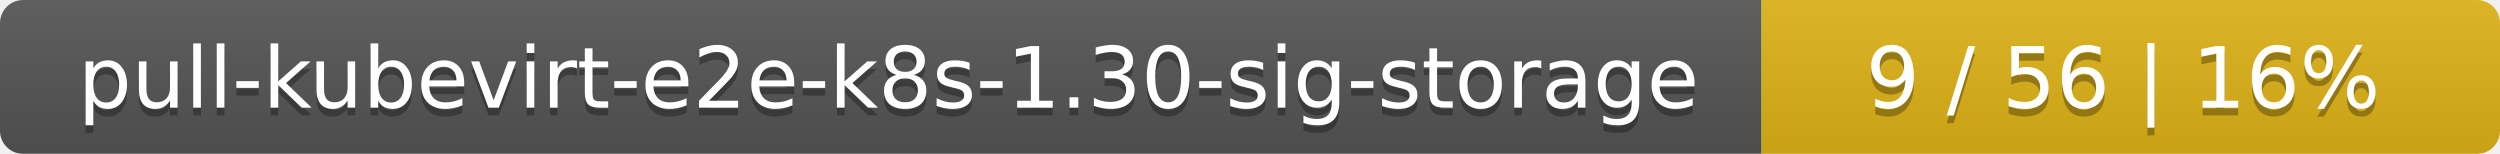
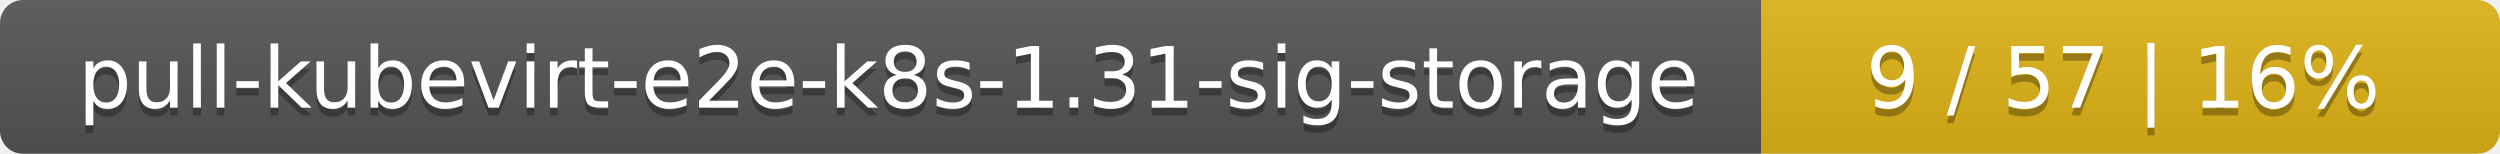
<svg xmlns="http://www.w3.org/2000/svg" width="325" height="20">
  <linearGradient id="smooth" x2="0" y2="100%">
    <stop offset="0" stop-color="#bbb" stop-opacity=".1" />
    <stop offset="1" stop-opacity=".1" />
  </linearGradient>
  <mask id="round">
    <rect width="325" height="20" rx="3" fill="#fff" />
  </mask>
  <g mask="url(#round)">
    <rect width="229" height="20" fill="#555" />
    <rect x="229" width="96" height="20" fill="#dfb317" />
    <rect width="325" height="20" fill="url(#smooth)" />
  </g>
  <g fill="#fff" text-anchor="middle" font-family="DejaVu Sans,Verdana,Geneva,sans-serif" font-size="11">
-     <text x="115.5" y="15" fill="#010101" fill-opacity=".3">pull-kubevirt-e2e-k8s-1.30-sig-storage</text>
-     <text x="115.5" y="14">pull-kubevirt-e2e-k8s-1.30-sig-storage</text>
-     <text x="276" y="15" fill="#010101" fill-opacity=".3">9 / 56    |    16%</text>
-     <text x="276" y="14">9 / 56    |    16%</text>
+     <text x="115.5" y="15" fill="#010101" fill-opacity=".3">pull-kubevirt-e2e-k8s-1.31-sig-storage</text>
+     <text x="115.5" y="14">pull-kubevirt-e2e-k8s-1.31-sig-storage</text>
+     <text x="276" y="15" fill="#010101" fill-opacity=".3">9 / 57    |    16%</text>
+     <text x="276" y="14">9 / 57    |    16%</text>
  </g>
</svg>
